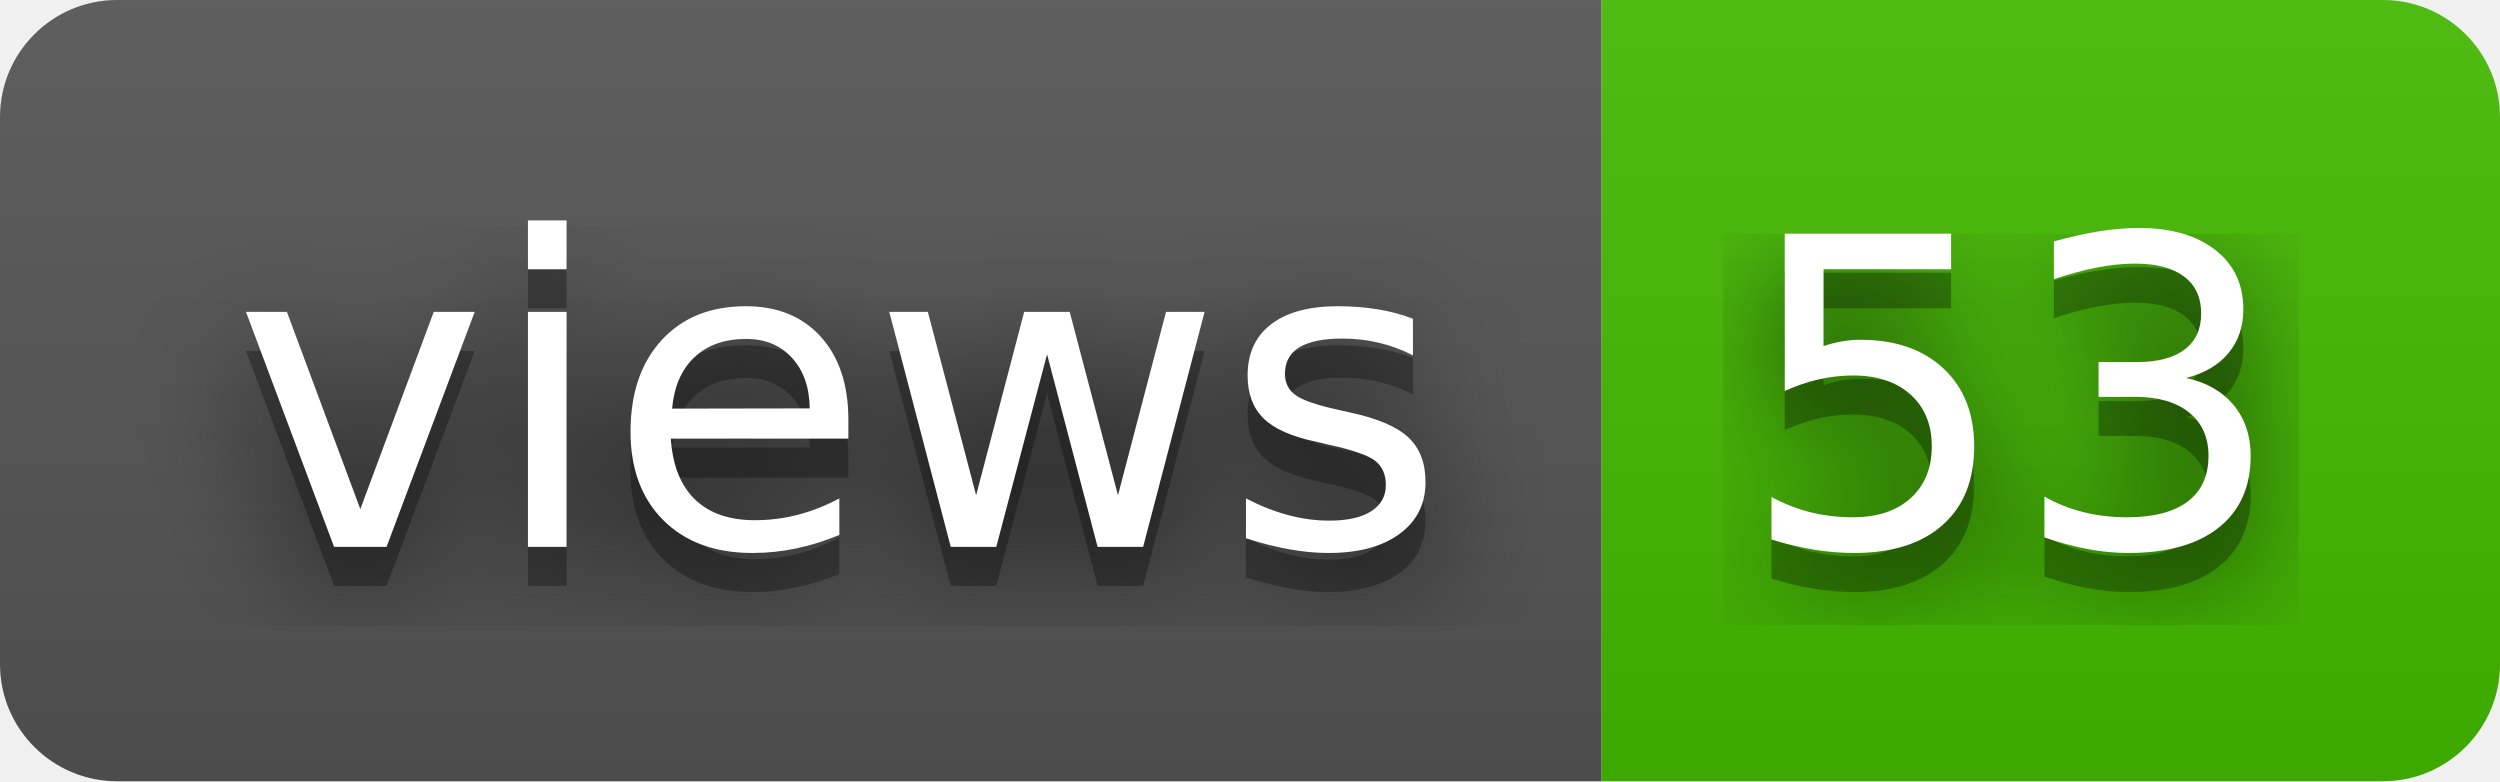
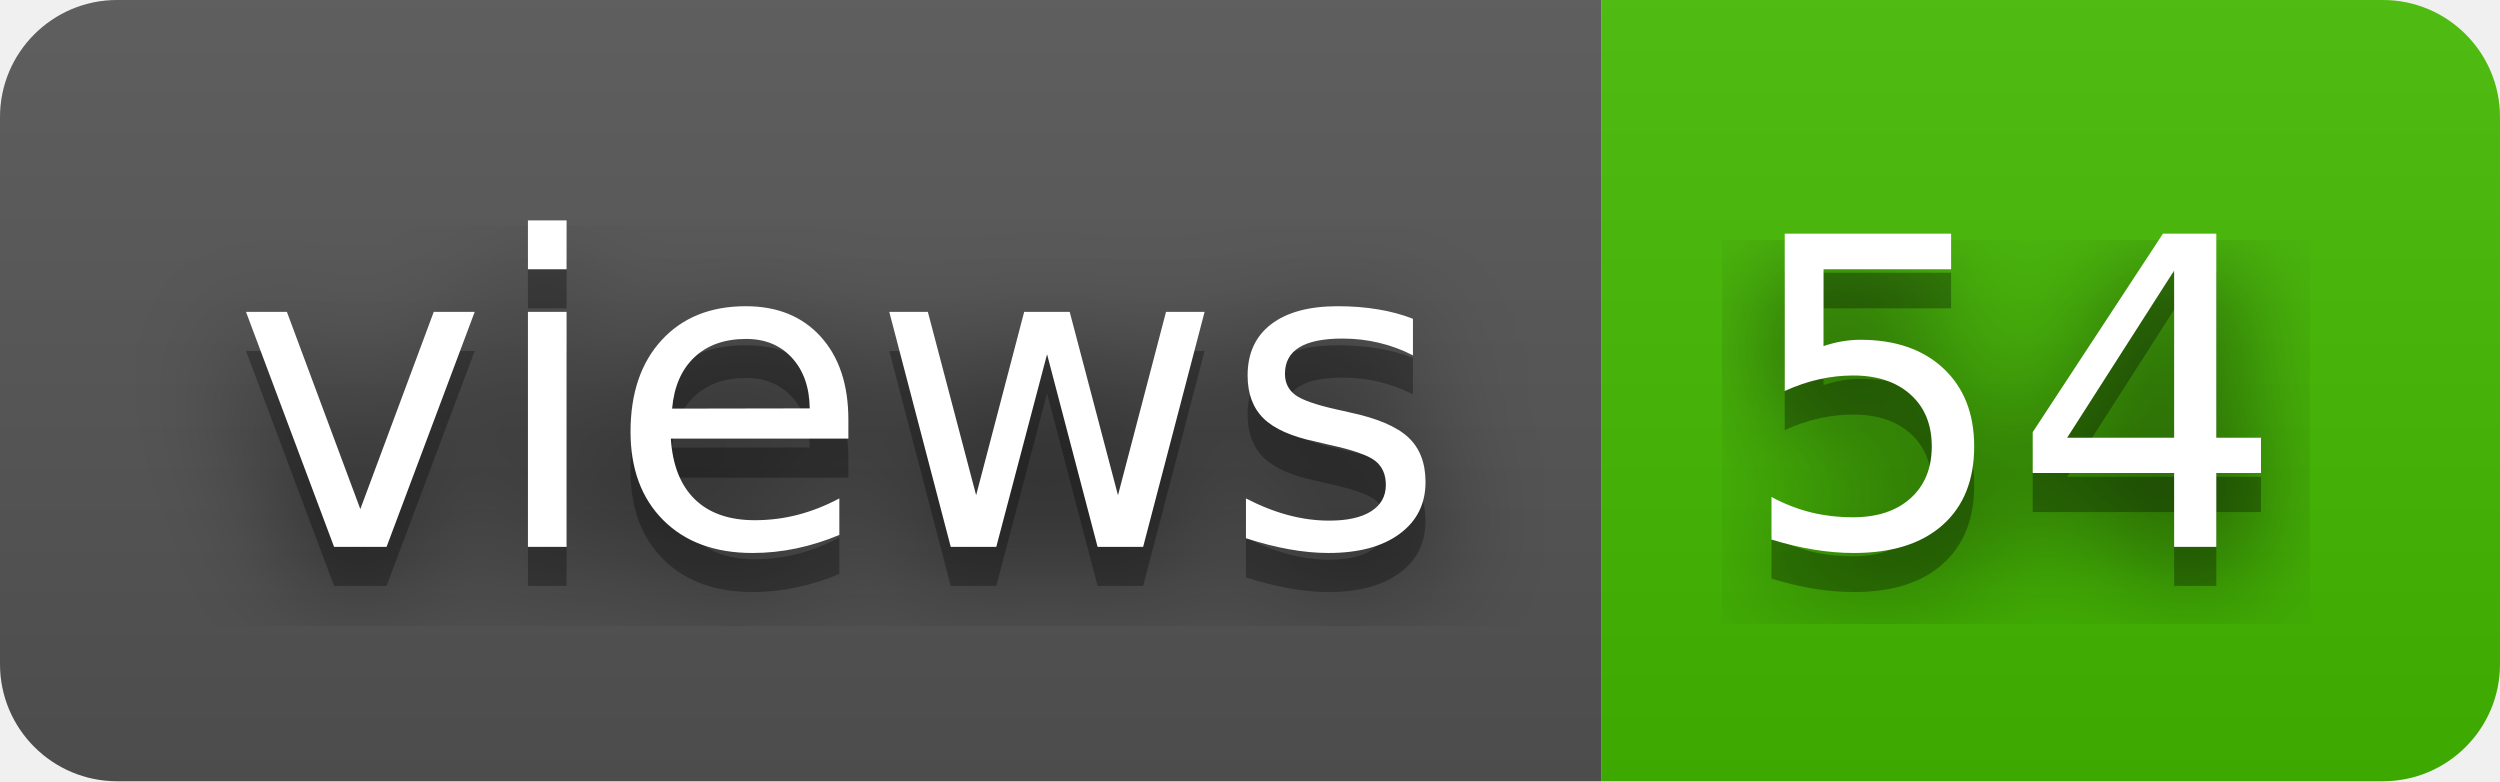
- <svg xmlns="http://www.w3.org/2000/svg" width="64" height="20" role="img" aria-label="views: 53">
+ <svg xmlns="http://www.w3.org/2000/svg" width="64" height="20" role="img" aria-label="views: 54">
  <filter id="blur">
    <feGaussianBlur stdDeviation="16" />
  </filter>
  <linearGradient id="s" x2="0" y2="100%">
    <stop offset="0" stop-color="#bbb" stop-opacity=".1" />
    <stop offset="1" stop-opacity=".1" />
  </linearGradient>
  <clipPath id="r">
    <rect width="64" height="20" rx="3" />
  </clipPath>
  <g clip-path="url(#r)">
    <rect width="41" height="20" fill="#555" />
    <rect x="41" width="23" height="20" fill="#4b0" />
    <rect width="64" height="20" fill="url(#s)" />
  </g>
  <g fill="#fff" text-anchor="middle" font-family="Verdana,Geneva,DejaVu Sans,sans-serif" text-rendering="geometricPrecision" font-size="110">
    <g transform="scale(.1)">
      <g aria-hidden="true" fill="#010101">
        <text x="215" y="150" fill-opacity=".8" filter="url(#blur)" textLength="310">views</text>
        <text x="215" y="150" fill-opacity=".3" textLength="310">views</text>
      </g>
      <text x="215" y="140" textLength="310">views</text>
    </g>
    <g transform="scale(.1)">
      <g aria-hidden="true" fill="#010101">
-         <text x="515" y="150" fill-opacity=".8" filter="url(#blur)" textLength="130">53</text>
-         <text x="515" y="150" fill-opacity=".3" textLength="130">53</text>
+         <text x="515" y="150" fill-opacity=".8" filter="url(#blur)" textLength="130">54</text>
+         <text x="515" y="150" fill-opacity=".3" textLength="130">54</text>
      </g>
-       <text x="515" y="140" textLength="130">53</text>
+       <text x="515" y="140" textLength="130">54</text>
    </g>
  </g>
</svg>
